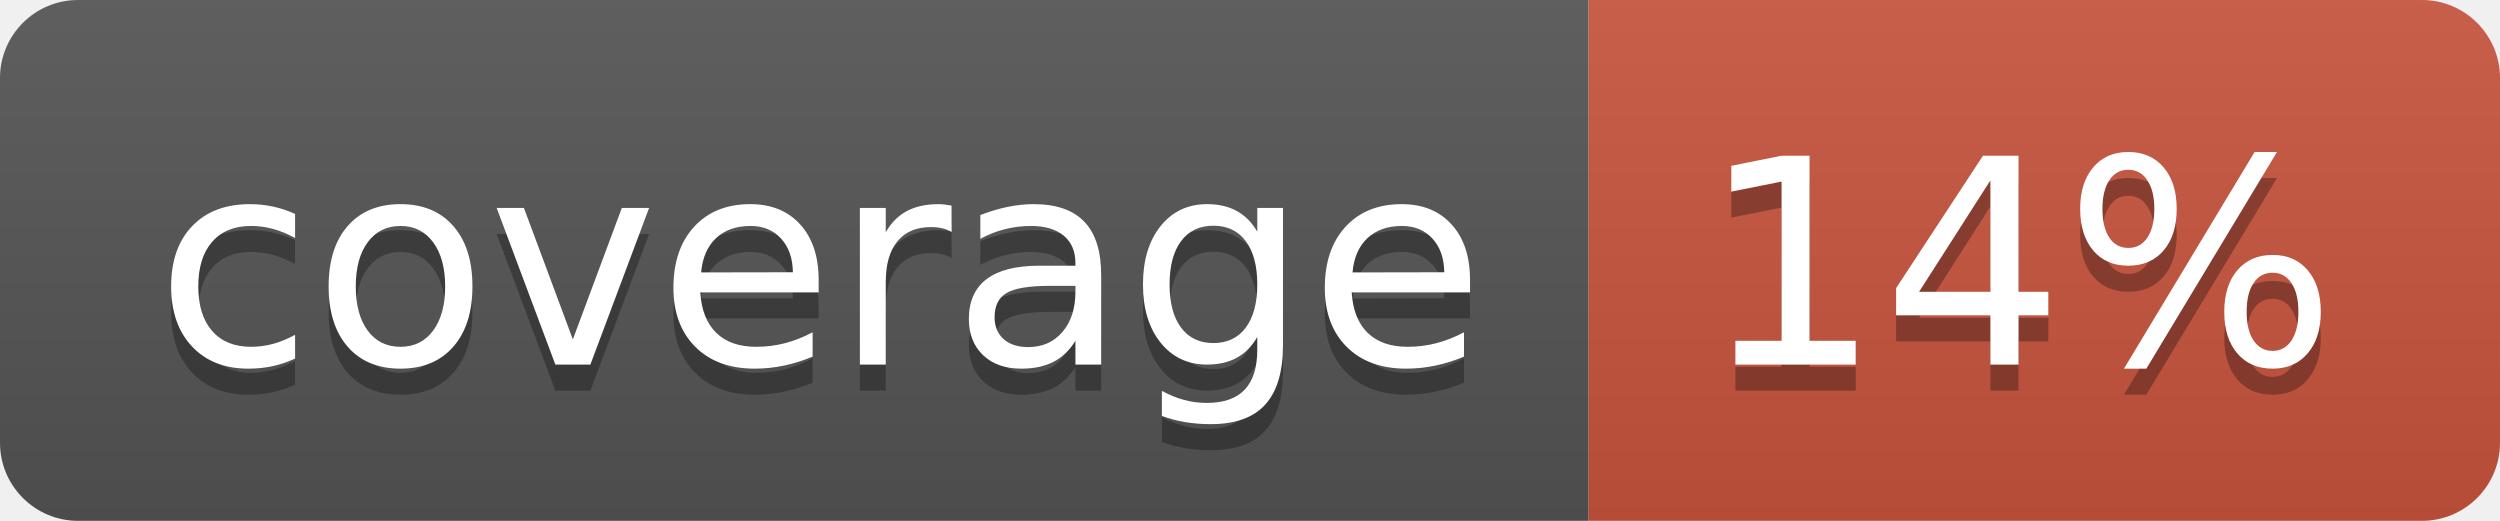
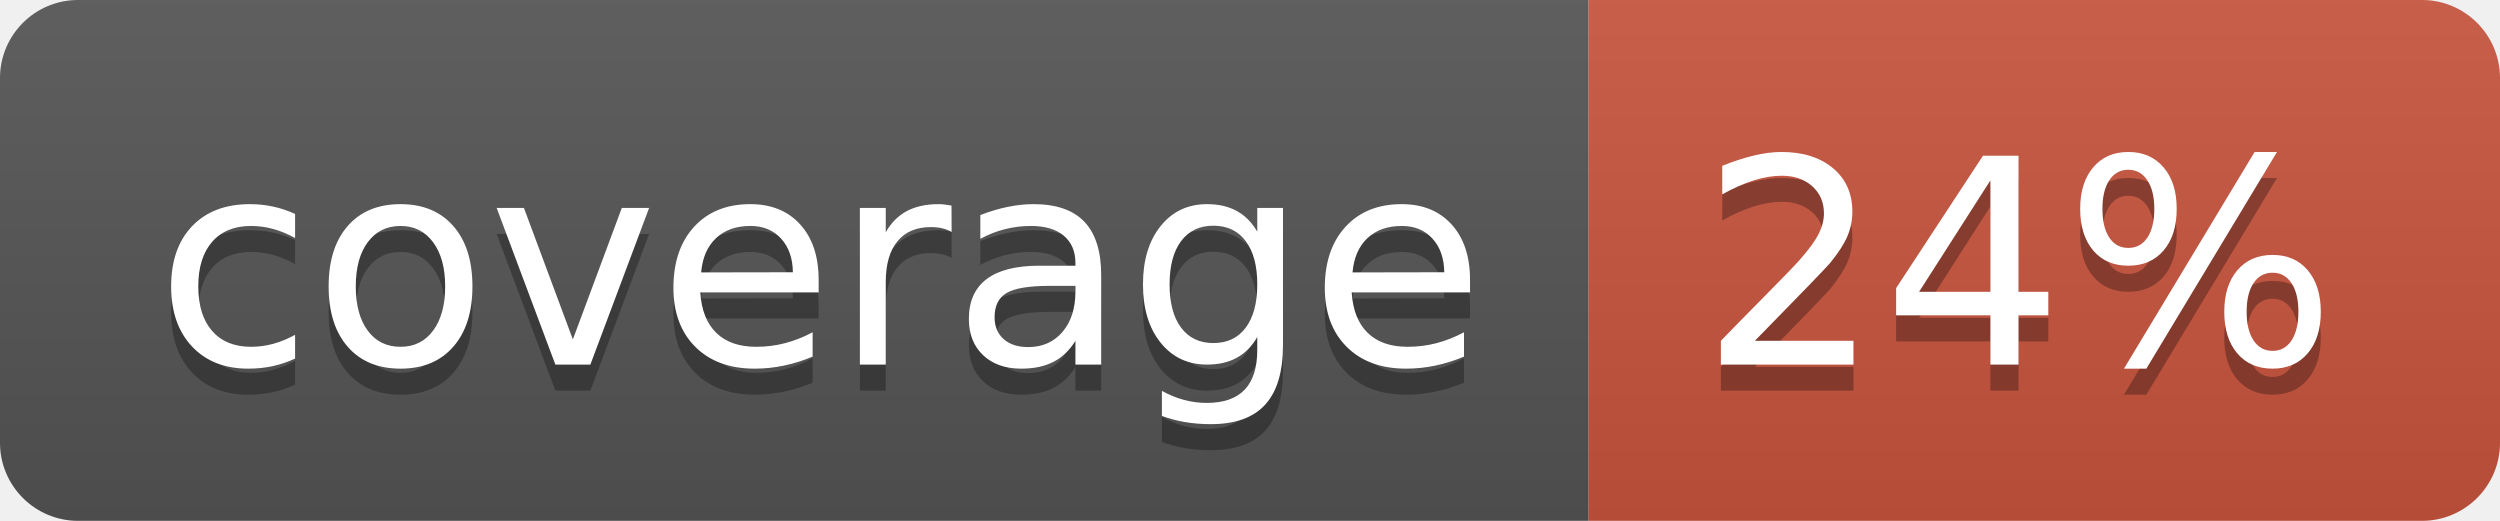
<svg xmlns="http://www.w3.org/2000/svg" width="96" height="20">
  <linearGradient id="b" x2="0" y2="100%">
    <stop offset="0" stop-color="#bbb" stop-opacity=".1" />
    <stop offset="1" stop-opacity=".1" />
  </linearGradient>
  <clipPath id="a">
    <rect width="96" height="20" rx="3" fill="#fff" />
  </clipPath>
  <g clip-path="url(#a)">
    <path fill="#555" d="M0 0h61v20H0z" />
    <path fill="#CA553E" d="M61 0h35v20H61z" />
    <path fill="url(#b)" d="M0 0h96v20H0z" />
  </g>
  <g fill="#fff" text-anchor="middle" font-family="DejaVu Sans,Verdana,Geneva,sans-serif" font-size="110">
    <text x="315" y="150" fill="#010101" fill-opacity=".3" transform="scale(.1)" textLength="510">coverage</text>
    <text x="315" y="140" transform="scale(.1)" textLength="510">coverage</text>
-     <text x="775" y="150" fill="#010101" fill-opacity=".3" transform="scale(.1)" textLength="250">14%</text>
-     <text x="775" y="140" transform="scale(.1)" textLength="250">14%</text>
+     <text x="775" y="150" fill="#010101" fill-opacity=".3" transform="scale(.1)" textLength="250">24%</text>
+     <text x="775" y="140" transform="scale(.1)" textLength="250">24%</text>
  </g>
</svg>
